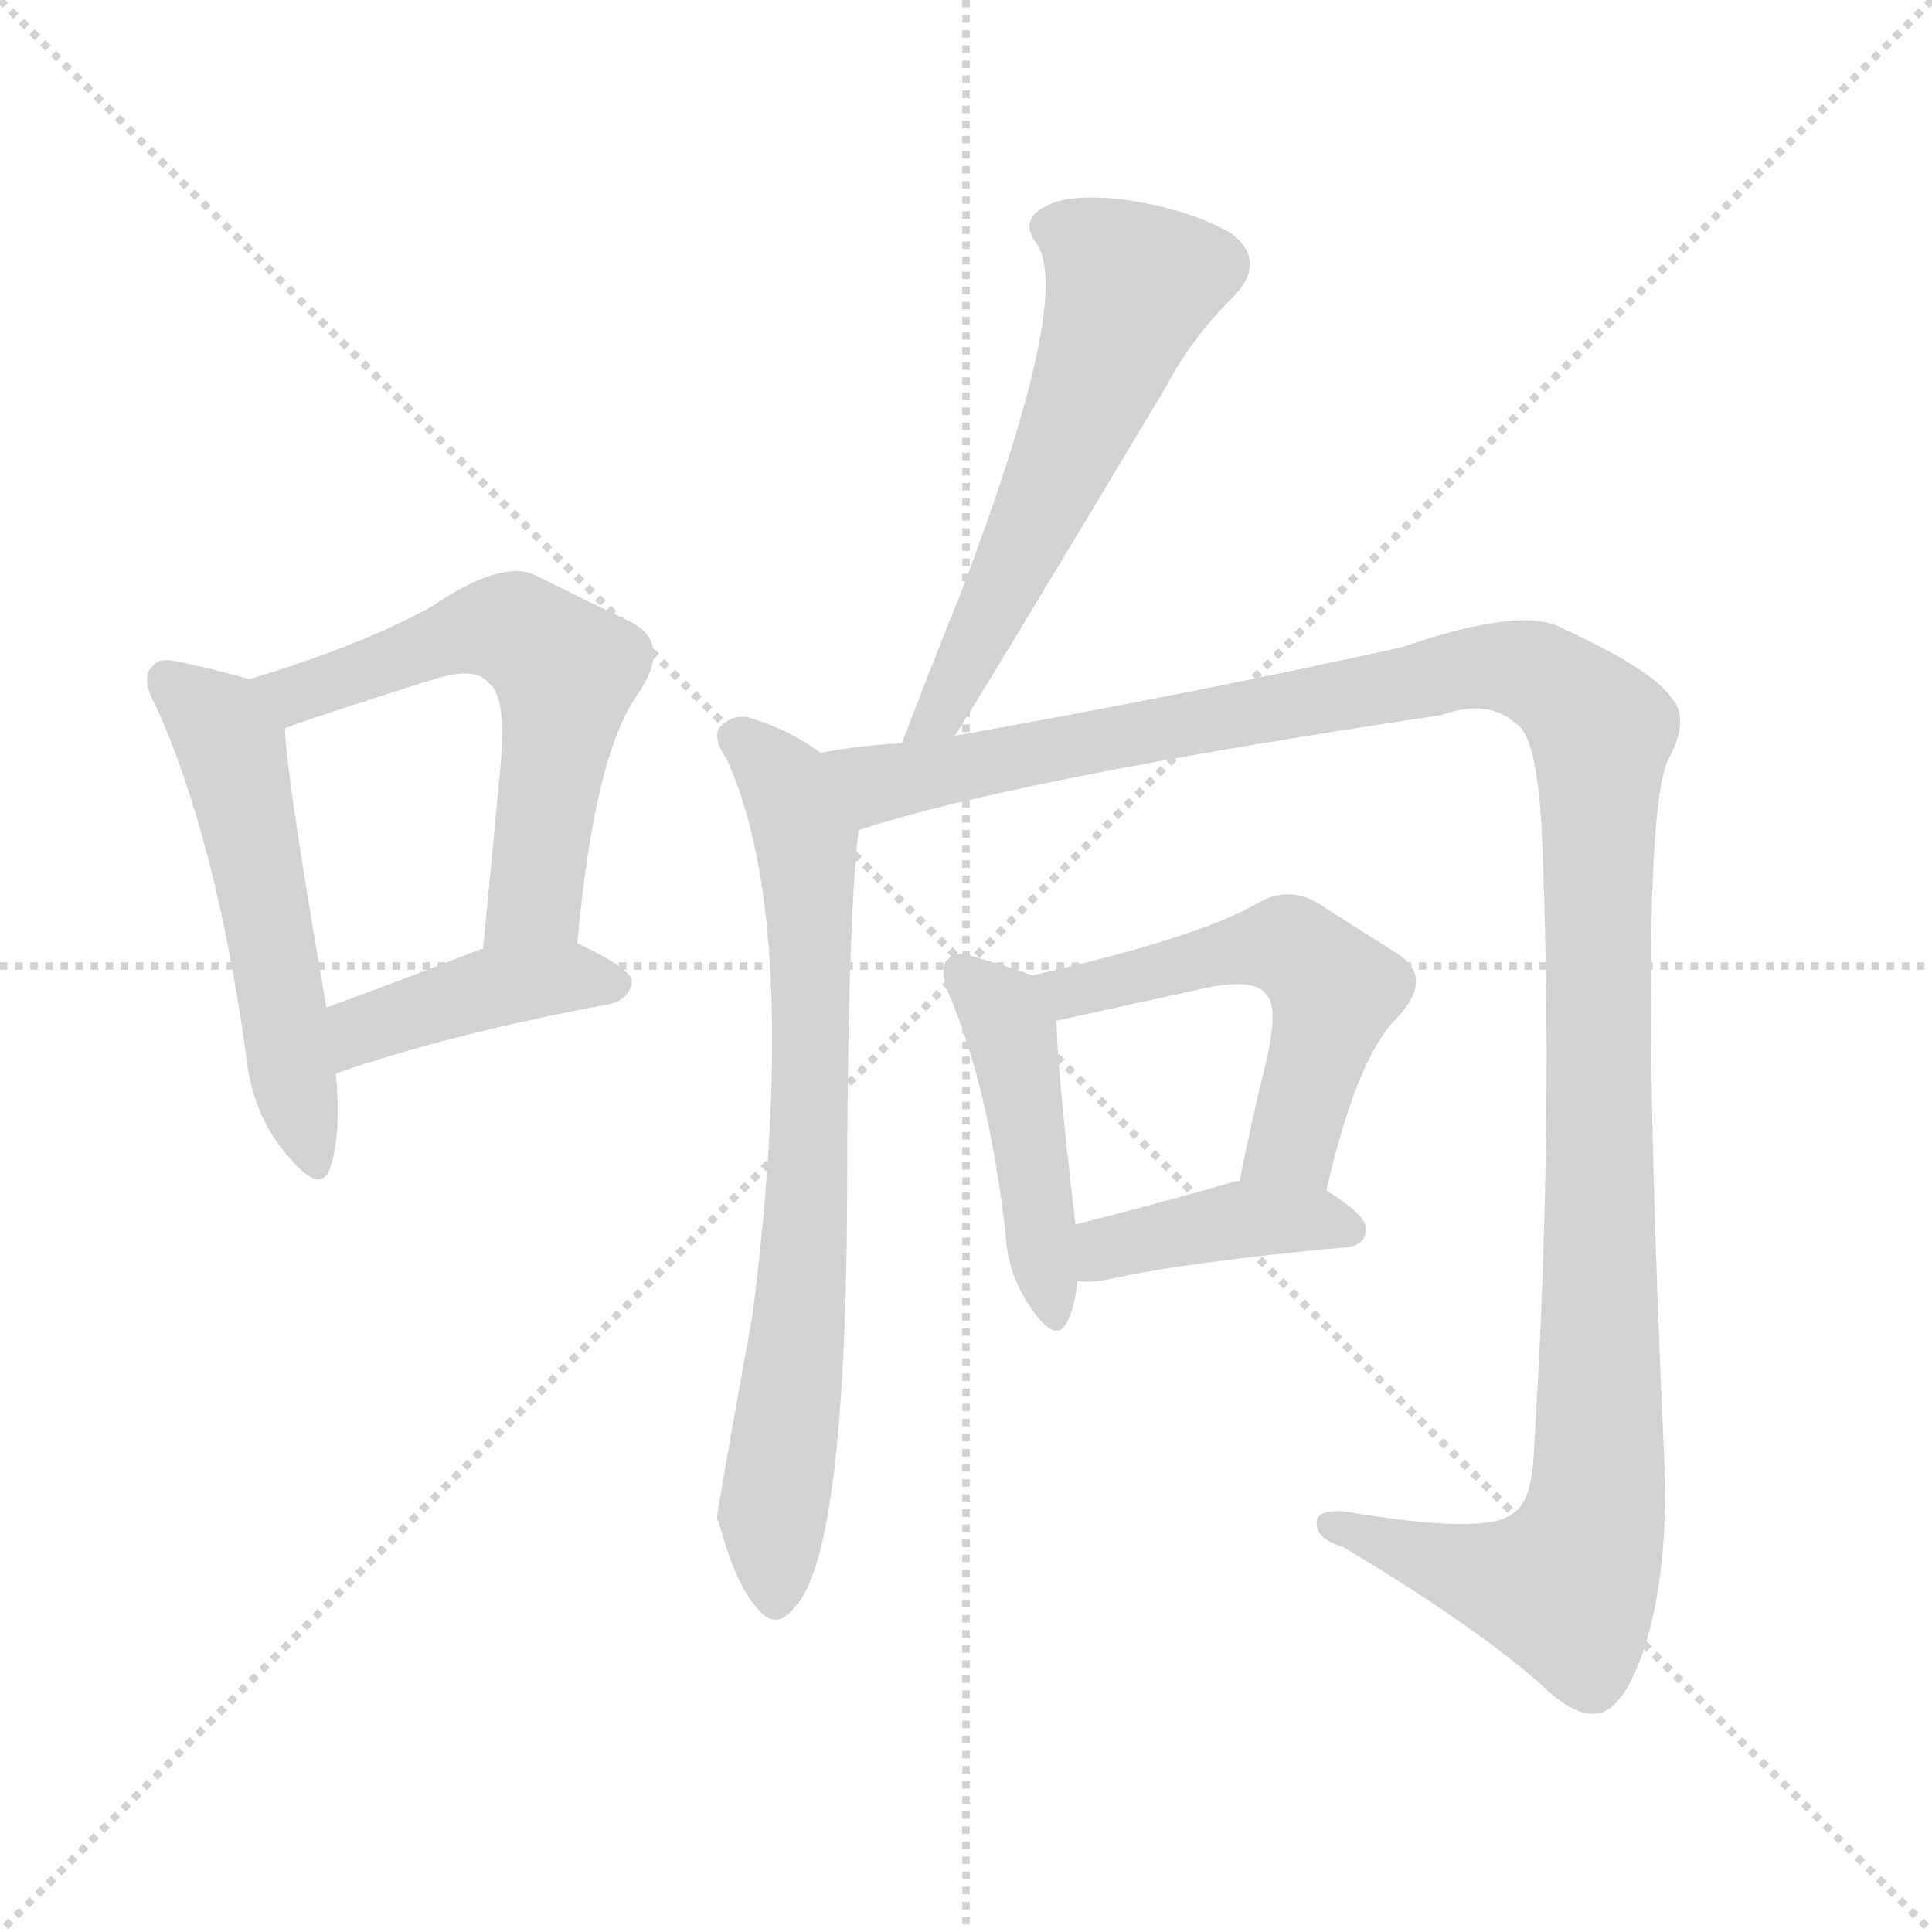
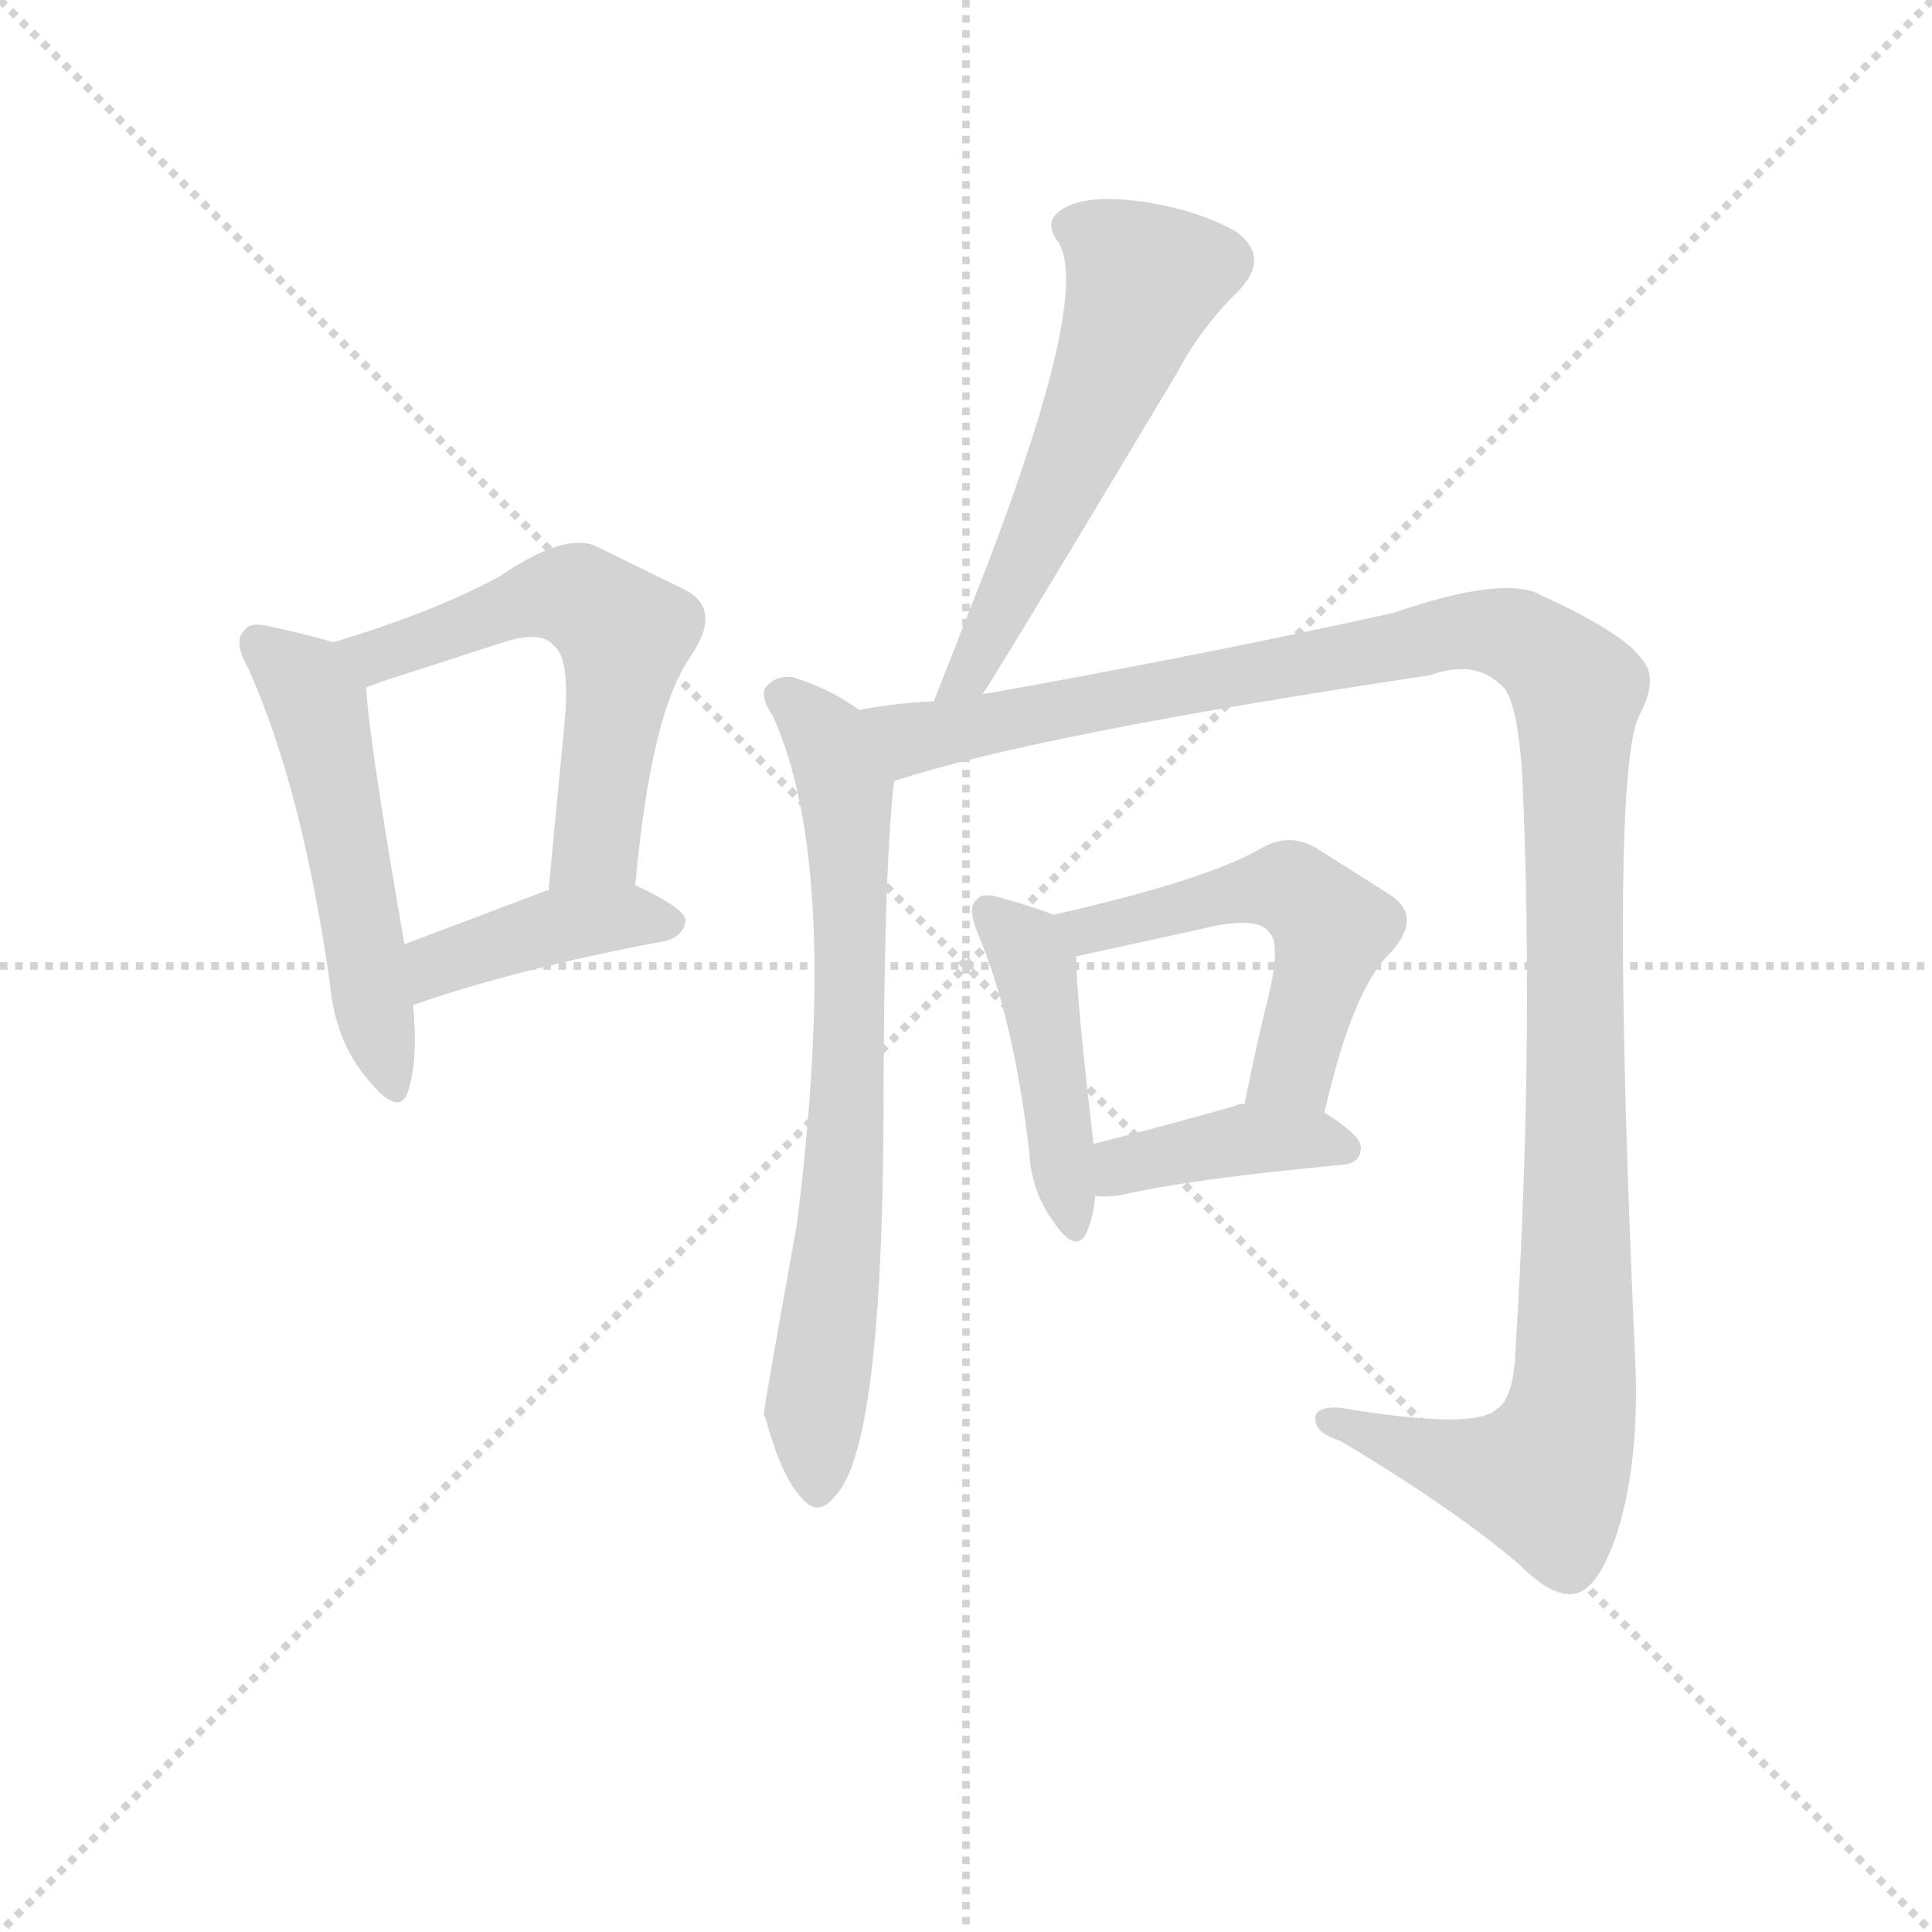
<svg xmlns="http://www.w3.org/2000/svg" version="1.1" viewBox="0 0 1024 1024">
  <g stroke="lightgray" stroke-dasharray="1,1" stroke-width="1" transform="scale(4, 4)">
    <line x1="0" y1="0" x2="256" y2="256" />
    <line x1="256" y1="0" x2="0" y2="256" />
    <line x1="128" y1="0" x2="128" y2="256" />
    <line x1="0" y1="128" x2="256" y2="128" />
  </g>
-   <g transform="scale(1, -1) translate(0, -900)">
+   <g transform="scale(0.92, -0.92) translate(60, -830)">
    <style type="text/css">
      
        @keyframes keyframes0 {
          from {
            stroke: blue;
            stroke-dashoffset: 525;
            stroke-width: 128;
          }
          63% {
            animation-timing-function: step-end;
            stroke: blue;
            stroke-dashoffset: 0;
            stroke-width: 128;
          }
          to {
            stroke: black;
            stroke-width: 1024;
          }
        }
        #make-me-a-hanzi-animation-0 {
          animation: keyframes0 0.677s both;
          animation-delay: 0s;
          animation-timing-function: linear;
        }
      
        @keyframes keyframes1 {
          from {
            stroke: blue;
            stroke-dashoffset: 580;
            stroke-width: 128;
          }
          65% {
            animation-timing-function: step-end;
            stroke: blue;
            stroke-dashoffset: 0;
            stroke-width: 128;
          }
          to {
            stroke: black;
            stroke-width: 1024;
          }
        }
        #make-me-a-hanzi-animation-1 {
          animation: keyframes1 0.722s both;
          animation-delay: 0.677s;
          animation-timing-function: linear;
        }
      
        @keyframes keyframes2 {
          from {
            stroke: blue;
            stroke-dashoffset: 414;
            stroke-width: 128;
          }
          57% {
            animation-timing-function: step-end;
            stroke: blue;
            stroke-dashoffset: 0;
            stroke-width: 128;
          }
          to {
            stroke: black;
            stroke-width: 1024;
          }
        }
        #make-me-a-hanzi-animation-2 {
          animation: keyframes2 0.587s both;
          animation-delay: 1.399s;
          animation-timing-function: linear;
        }
      
        @keyframes keyframes3 {
          from {
            stroke: blue;
            stroke-dashoffset: 574;
            stroke-width: 128;
          }
          65% {
            animation-timing-function: step-end;
            stroke: blue;
            stroke-dashoffset: 0;
            stroke-width: 128;
          }
          to {
            stroke: black;
            stroke-width: 1024;
          }
        }
        #make-me-a-hanzi-animation-3 {
          animation: keyframes3 0.717s both;
          animation-delay: 1.986s;
          animation-timing-function: linear;
        }
      
        @keyframes keyframes4 {
          from {
            stroke: blue;
            stroke-dashoffset: 729;
            stroke-width: 128;
          }
          70% {
            animation-timing-function: step-end;
            stroke: blue;
            stroke-dashoffset: 0;
            stroke-width: 128;
          }
          to {
            stroke: black;
            stroke-width: 1024;
          }
        }
        #make-me-a-hanzi-animation-4 {
          animation: keyframes4 0.843s both;
          animation-delay: 2.703s;
          animation-timing-function: linear;
        }
      
        @keyframes keyframes5 {
          from {
            stroke: blue;
            stroke-dashoffset: 1267;
            stroke-width: 128;
          }
          80% {
            animation-timing-function: step-end;
            stroke: blue;
            stroke-dashoffset: 0;
            stroke-width: 128;
          }
          to {
            stroke: black;
            stroke-width: 1024;
          }
        }
        #make-me-a-hanzi-animation-5 {
          animation: keyframes5 1.281s both;
          animation-delay: 3.547s;
          animation-timing-function: linear;
        }
      
        @keyframes keyframes6 {
          from {
            stroke: blue;
            stroke-dashoffset: 447;
            stroke-width: 128;
          }
          59% {
            animation-timing-function: step-end;
            stroke: blue;
            stroke-dashoffset: 0;
            stroke-width: 128;
          }
          to {
            stroke: black;
            stroke-width: 1024;
          }
        }
        #make-me-a-hanzi-animation-6 {
          animation: keyframes6 0.614s both;
          animation-delay: 4.828s;
          animation-timing-function: linear;
        }
      
        @keyframes keyframes7 {
          from {
            stroke: blue;
-             stroke-dashoffset: 529;
+             stroke-dashoffset: 530;
            stroke-width: 128;
          }
          63% {
            animation-timing-function: step-end;
            stroke: blue;
            stroke-dashoffset: 0;
            stroke-width: 128;
          }
          to {
            stroke: black;
            stroke-width: 1024;
          }
        }
        #make-me-a-hanzi-animation-7 {
          animation: keyframes7 0.681s both;
          animation-delay: 5.441s;
          animation-timing-function: linear;
        }
      
        @keyframes keyframes8 {
          from {
            stroke: blue;
            stroke-dashoffset: 400;
            stroke-width: 128;
          }
          57% {
            animation-timing-function: step-end;
            stroke: blue;
            stroke-dashoffset: 0;
            stroke-width: 128;
          }
          to {
            stroke: black;
            stroke-width: 1024;
          }
        }
        #make-me-a-hanzi-animation-8 {
          animation: keyframes8 0.576s both;
-           animation-delay: 6.122s;
+           animation-delay: 6.123s;
          animation-timing-function: linear;
        }
      
    </style>
-     <path d="M 132 540 Q 119 544 96 549 Q 84 552 81 547 Q 74 541 83 525 Q 114 456 130 344 Q 133 310 152 288 Q 170 266 175 281 Q 181 299 178 331 L 173 366 Q 152 487 151 514 C 149 535 149 535 132 540 Z" fill="lightgray" />
-     <path d="M 306 400 Q 315 500 338 532 Q 357 560 333 571 Q 312 581 284 595 Q 266 604 228 578 Q 189 557 132 540 C 103 531 123 504 151 514 Q 154 515 159 517 Q 198 530 230 540 Q 252 547 259 538 Q 269 531 265 491 Q 261 448 256 397 C 253 367 303 370 306 400 Z" fill="lightgray" />
-     <path d="M 178 331 Q 238 352 324 368 Q 334 371 335 380 Q 334 387 306 400 L 256 397 L 255 397 Q 209 379 173 366 C 145 356 150 321 178 331 Z" fill="lightgray" />
-     <path d="M 506 510 Q 515 523 618 695 Q 631 720 653 742 Q 672 761 653 776 Q 631 789 597 794 Q 566 798 553 790 Q 540 783 550 770 Q 568 740 509 585 Q 494 548 478 506 C 467 478 490 485 506 510 Z" fill="lightgray" />
-     <path d="M 435 501 Q 417 514 396 520 Q 387 521 381 514 Q 378 508 385 498 Q 425 411 399 204 Q 380 99 380 95 L 381 93 Q 390 60 401 48 Q 411 35 421 48 Q 448 75 449 264 Q 449 405 455 460 C 457 487 457 487 435 501 Z" fill="lightgray" />
-     <path d="M 455 460 Q 537 487 764 521 Q 789 530 804 516 Q 814 510 817 463 Q 824 307 813 131 Q 812 104 802 98 Q 789 86 712 99 Q 696 100 698 91 Q 699 84 712 80 Q 779 40 816 8 Q 835 -11 848 -8 Q 860 -5 870 22 Q 885 65 882 128 Q 867 459 884 497 Q 896 519 886 530 Q 876 545 828 567 Q 807 579 743 557 Q 635 533 506 510 L 478 506 Q 456 505 435 501 C 405 497 426 452 455 460 Z" fill="lightgray" />
-     <path d="M 547 383 Q 537 387 516 393 Q 506 396 503 392 Q 497 388 503 373 Q 524 324 533 246 Q 534 224 547 206 Q 560 187 566 200 Q 570 209 571 221 L 570 251 Q 560 336 560 359 C 560 378 560 378 547 383 Z" fill="lightgray" />
-     <path d="M 703 269 Q 719 339 740 360 Q 761 382 740 395 Q 724 405 699 421 Q 683 431 666 421 Q 635 403 547 383 C 518 376 531 353 560 359 L 642 377 Q 666 381 671 373 Q 678 367 671 337 Q 664 309 657 274 C 651 245 696 240 703 269 Z" fill="lightgray" />
-     <path d="M 571 221 Q 578 220 588 222 Q 628 231 714 239 Q 724 240 724 249 Q 724 256 703 269 L 657 274 Q 653 274 652 273 Q 606 260 570 251 C 541 244 541 223 571 221 Z" fill="lightgray" />
+     <path d="M 132 460 Q 119 464 96 469 Q 84 472 81 467 Q 74 461 83 445 Q 114 376 130 264 Q 133 230 152 208 Q 170 186 175 201 Q 181 219 178 251 L 173 286 Q 152 407 151 434 C 149 455 149 455 132 460 Z" fill="lightgray" />
+     <path d="M 306 320 Q 315 420 338 452 Q 357 480 333 491 L 284 515 Q 266 524 228 498 Q 189 477 132 460 C 103 451 123 424 151 434 Q 154 435 159 437 L 230 460 Q 252 467 259 458 Q 269 451 265 411 L 256 317 C 253 287 303 290 306 320 Z" fill="lightgray" />
+     <path d="M 178 251 Q 238 272 324 288 Q 334 291 335 300 Q 334 307 306 320 L 256 317 L 255 317 L 173 286 C 145 275 150 241 178 251 Z" fill="lightgray" />
+     <path d="M 506 430 Q 515 443 618 615 Q 631 640 653 662 Q 672 681 653 696 Q 631 709 597 714 Q 566 718 553 710 Q 540 703 550 690 Q 568 660 509 505 L 478 426 C 467 398 490 405 506 430 Z" fill="lightgray" />
+     <path d="M 435 421 Q 417 434 396 440 Q 387 441 381 434 Q 378 428 385 418 Q 425 331 399 124 Q 380 19 380 15 L 381 13 Q 390 -20 401 -32 Q 411 -45 421 -32 Q 448 -5 449 184 Q 449 325 455 380 C 457 407 457 407 435 421 Z" fill="lightgray" />
+     <path d="M 455 380 Q 537 407 764 441 Q 789 450 804 436 Q 814 430 817 383 Q 824 227 813 51 Q 812 24 802 18 Q 789 6 712 19 Q 696 20 698 11 Q 699 4 712 0 Q 779 -40 816 -72 Q 835 -91 848 -88 Q 860 -85 870 -58 Q 885 -15 882 48 Q 867 379 884 417 Q 896 439 886 450 Q 876 465 828 487 Q 807 499 743 477 Q 635 453 506 430 L 478 426 Q 456 425 435 421 C 405 417 426 372 455 380 Z" fill="lightgray" />
+     <path d="M 547 303 Q 537 307 516 313 Q 506 316 503 312 Q 497 308 503 293 Q 524 244 533 166 Q 534 144 547 126 Q 560 107 566 120 Q 570 129 571 141 L 570 171 Q 560 256 560 279 C 560 298 560 298 547 303 Z" fill="lightgray" />
+     <path d="M 703 189 Q 719 259 740 280 Q 761 302 740 315 L 699 341 Q 683 351 666 341 Q 635 323 547 303 C 518 296 531 273 560 279 L 642 297 Q 666 301 671 293 Q 678 287 671 257 Q 664 229 657 194 C 651 165 696 160 703 189 Z" fill="lightgray" />
+     <path d="M 571 141 Q 578 140 588 142 Q 628 151 714 159 Q 724 160 724 169 Q 724 176 703 189 L 657 194 Q 653 194 652 193 Q 606 180 570 171 C 541 164 541 143 571 141 Z" fill="lightgray" />
    <clipPath id="make-me-a-hanzi-clip-0">
-       <path d="M 132 540 Q 119 544 96 549 Q 84 552 81 547 Q 74 541 83 525 Q 114 456 130 344 Q 133 310 152 288 Q 170 266 175 281 Q 181 299 178 331 L 173 366 Q 152 487 151 514 C 149 535 149 535 132 540 Z" />
-     </clipPath>
-     <path clip-path="url(#make-me-a-hanzi-clip-0)" d="M 90 539 L 111 522 L 123 501 L 164 287" fill="none" id="make-me-a-hanzi-animation-0" stroke-dasharray="397 794" stroke-linecap="round" />
+       <path d="M 132 460 Q 119 464 96 469 Q 84 472 81 467 Q 74 461 83 445 Q 114 376 130 264 Q 133 230 152 208 Q 170 186 175 201 Q 181 219 178 251 L 173 286 Q 152 407 151 434 C 149 455 149 455 132 460 Z" />
+     </clipPath>
+     <path clip-path="url(#make-me-a-hanzi-clip-0)" d="M 90 459 L 111 442 L 123 421 L 164 207" fill="none" id="make-me-a-hanzi-animation-0" stroke-dasharray="397 794" stroke-linecap="round" />
    <clipPath id="make-me-a-hanzi-clip-1">
-       <path d="M 306 400 Q 315 500 338 532 Q 357 560 333 571 Q 312 581 284 595 Q 266 604 228 578 Q 189 557 132 540 C 103 531 123 504 151 514 Q 154 515 159 517 Q 198 530 230 540 Q 252 547 259 538 Q 269 531 265 491 Q 261 448 256 397 C 253 367 303 370 306 400 Z" />
-     </clipPath>
-     <path clip-path="url(#make-me-a-hanzi-clip-1)" d="M 141 540 L 162 533 L 248 566 L 277 564 L 300 544 L 283 423 L 262 405" fill="none" id="make-me-a-hanzi-animation-1" stroke-dasharray="452 904" stroke-linecap="round" />
+       <path d="M 306 320 Q 315 420 338 452 Q 357 480 333 491 L 284 515 Q 266 524 228 498 Q 189 477 132 460 C 103 451 123 424 151 434 Q 154 435 159 437 L 230 460 Q 252 467 259 458 Q 269 451 265 411 L 256 317 C 253 287 303 290 306 320 Z" />
+     </clipPath>
+     <path clip-path="url(#make-me-a-hanzi-clip-1)" d="M 141 460 L 162 453 L 248 486 L 277 484 L 300 464 L 283 343 L 262 324" fill="none" id="make-me-a-hanzi-animation-1" stroke-dasharray="452 904" stroke-linecap="round" />
    <clipPath id="make-me-a-hanzi-clip-2">
-       <path d="M 178 331 Q 238 352 324 368 Q 334 371 335 380 Q 334 387 306 400 L 256 397 L 255 397 Q 209 379 173 366 C 145 356 150 321 178 331 Z" />
-     </clipPath>
-     <path clip-path="url(#make-me-a-hanzi-clip-2)" d="M 183 338 L 198 357 L 240 371 L 288 381 L 328 379" fill="none" id="make-me-a-hanzi-animation-2" stroke-dasharray="286 572" stroke-linecap="round" />
+       <path d="M 178 251 Q 238 272 324 288 Q 334 291 335 300 Q 334 307 306 320 L 256 317 L 255 317 L 173 286 C 145 275 150 241 178 251 Z" />
+     </clipPath>
+     <path clip-path="url(#make-me-a-hanzi-clip-2)" d="M 183 258 L 200 278 L 255 296 L 301 302 L 328 299" fill="none" id="make-me-a-hanzi-animation-2" stroke-dasharray="286 572" stroke-linecap="round" />
    <clipPath id="make-me-a-hanzi-clip-3">
-       <path d="M 506 510 Q 515 523 618 695 Q 631 720 653 742 Q 672 761 653 776 Q 631 789 597 794 Q 566 798 553 790 Q 540 783 550 770 Q 568 740 509 585 Q 494 548 478 506 C 467 478 490 485 506 510 Z" />
-     </clipPath>
-     <path clip-path="url(#make-me-a-hanzi-clip-3)" d="M 557 779 L 573 773 L 599 748 L 528 579 L 501 527 L 484 512" fill="none" id="make-me-a-hanzi-animation-3" stroke-dasharray="446 892" stroke-linecap="round" />
+       <path d="M 506 430 Q 515 443 618 615 Q 631 640 653 662 Q 672 681 653 696 Q 631 709 597 714 Q 566 718 553 710 Q 540 703 550 690 Q 568 660 509 505 L 478 426 C 467 398 490 405 506 430 Z" />
+     </clipPath>
+     <path clip-path="url(#make-me-a-hanzi-clip-3)" d="M 557 699 L 573 693 L 599 668 L 528 499 L 501 447 L 484 431" fill="none" id="make-me-a-hanzi-animation-3" stroke-dasharray="446 892" stroke-linecap="round" />
    <clipPath id="make-me-a-hanzi-clip-4">
-       <path d="M 435 501 Q 417 514 396 520 Q 387 521 381 514 Q 378 508 385 498 Q 425 411 399 204 Q 380 99 380 95 L 381 93 Q 390 60 401 48 Q 411 35 421 48 Q 448 75 449 264 Q 449 405 455 460 C 457 487 457 487 435 501 Z" />
-     </clipPath>
-     <path clip-path="url(#make-me-a-hanzi-clip-4)" d="M 389 510 L 417 484 L 428 448 L 427 226 L 409 93 L 411 52" fill="none" id="make-me-a-hanzi-animation-4" stroke-dasharray="601 1202" stroke-linecap="round" />
+       <path d="M 435 421 Q 417 434 396 440 Q 387 441 381 434 Q 378 428 385 418 Q 425 331 399 124 Q 380 19 380 15 L 381 13 Q 390 -20 401 -32 Q 411 -45 421 -32 Q 448 -5 449 184 Q 449 325 455 380 C 457 407 457 407 435 421 Z" />
+     </clipPath>
+     <path clip-path="url(#make-me-a-hanzi-clip-4)" d="M 389 430 L 417 404 L 428 368 L 427 146 L 409 13 L 411 -28" fill="none" id="make-me-a-hanzi-animation-4" stroke-dasharray="601 1202" stroke-linecap="round" />
    <clipPath id="make-me-a-hanzi-clip-5">
-       <path d="M 455 460 Q 537 487 764 521 Q 789 530 804 516 Q 814 510 817 463 Q 824 307 813 131 Q 812 104 802 98 Q 789 86 712 99 Q 696 100 698 91 Q 699 84 712 80 Q 779 40 816 8 Q 835 -11 848 -8 Q 860 -5 870 22 Q 885 65 882 128 Q 867 459 884 497 Q 896 519 886 530 Q 876 545 828 567 Q 807 579 743 557 Q 635 533 506 510 L 478 506 Q 456 505 435 501 C 405 497 426 452 455 460 Z" />
-     </clipPath>
-     <path clip-path="url(#make-me-a-hanzi-clip-5)" d="M 443 496 L 466 485 L 792 547 L 825 537 L 849 512 L 849 167 L 843 88 L 830 59 L 779 67 L 706 92" fill="none" id="make-me-a-hanzi-animation-5" stroke-dasharray="1139 2278" stroke-linecap="round" />
+       <path d="M 455 380 Q 537 407 764 441 Q 789 450 804 436 Q 814 430 817 383 Q 824 227 813 51 Q 812 24 802 18 Q 789 6 712 19 Q 696 20 698 11 Q 699 4 712 0 Q 779 -40 816 -72 Q 835 -91 848 -88 Q 860 -85 870 -58 Q 885 -15 882 48 Q 867 379 884 417 Q 896 439 886 450 Q 876 465 828 487 Q 807 499 743 477 Q 635 453 506 430 L 478 426 Q 456 425 435 421 C 405 417 426 372 455 380 Z" />
+     </clipPath>
+     <path clip-path="url(#make-me-a-hanzi-clip-5)" d="M 443 416 L 466 405 L 792 467 L 825 457 L 849 432 L 849 87 L 843 8 L 830 -21 L 779 -13 L 706 12" fill="none" id="make-me-a-hanzi-animation-5" stroke-dasharray="1139 2278" stroke-linecap="round" />
    <clipPath id="make-me-a-hanzi-clip-6">
-       <path d="M 547 383 Q 537 387 516 393 Q 506 396 503 392 Q 497 388 503 373 Q 524 324 533 246 Q 534 224 547 206 Q 560 187 566 200 Q 570 209 571 221 L 570 251 Q 560 336 560 359 C 560 378 560 378 547 383 Z" />
-     </clipPath>
-     <path clip-path="url(#make-me-a-hanzi-clip-6)" d="M 510 385 L 528 368 L 538 345 L 557 205" fill="none" id="make-me-a-hanzi-animation-6" stroke-dasharray="319 638" stroke-linecap="round" />
+       <path d="M 547 303 Q 537 307 516 313 Q 506 316 503 312 Q 497 308 503 293 Q 524 244 533 166 Q 534 144 547 126 Q 560 107 566 120 Q 570 129 571 141 L 570 171 Q 560 256 560 279 C 560 298 560 298 547 303 Z" />
+     </clipPath>
+     <path clip-path="url(#make-me-a-hanzi-clip-6)" d="M 510 305 L 528 288 L 538 265 L 557 125" fill="none" id="make-me-a-hanzi-animation-6" stroke-dasharray="319 638" stroke-linecap="round" />
    <clipPath id="make-me-a-hanzi-clip-7">
-       <path d="M 703 269 Q 719 339 740 360 Q 761 382 740 395 Q 724 405 699 421 Q 683 431 666 421 Q 635 403 547 383 C 518 376 531 353 560 359 L 642 377 Q 666 381 671 373 Q 678 367 671 337 Q 664 309 657 274 C 651 245 696 240 703 269 Z" />
-     </clipPath>
-     <path clip-path="url(#make-me-a-hanzi-clip-7)" d="M 558 381 L 567 374 L 672 399 L 690 394 L 708 375 L 685 294 L 665 279" fill="none" id="make-me-a-hanzi-animation-7" stroke-dasharray="401 802" stroke-linecap="round" />
+       <path d="M 703 189 Q 719 259 740 280 Q 761 302 740 315 L 699 341 Q 683 351 666 341 Q 635 323 547 303 C 518 296 531 273 560 279 L 642 297 Q 666 301 671 293 Q 678 287 671 257 Q 664 229 657 194 C 651 165 696 160 703 189 Z" />
+     </clipPath>
+     <path clip-path="url(#make-me-a-hanzi-clip-7)" d="M 558 301 L 567 294 L 672 319 L 683 318 L 698 306 L 708 295 L 685 214 L 665 199" fill="none" id="make-me-a-hanzi-animation-7" stroke-dasharray="402 804" stroke-linecap="round" />
    <clipPath id="make-me-a-hanzi-clip-8">
-       <path d="M 571 221 Q 578 220 588 222 Q 628 231 714 239 Q 724 240 724 249 Q 724 256 703 269 L 657 274 Q 653 274 652 273 Q 606 260 570 251 C 541 244 541 223 571 221 Z" />
-     </clipPath>
-     <path clip-path="url(#make-me-a-hanzi-clip-8)" d="M 575 229 L 587 238 L 634 250 L 694 254 L 714 249" fill="none" id="make-me-a-hanzi-animation-8" stroke-dasharray="272 544" stroke-linecap="round" />
+       <path d="M 571 141 Q 578 140 588 142 Q 628 151 714 159 Q 724 160 724 169 Q 724 176 703 189 L 657 194 Q 653 194 652 193 Q 606 180 570 171 C 541 164 541 143 571 141 Z" />
+     </clipPath>
+     <path clip-path="url(#make-me-a-hanzi-clip-8)" d="M 575 149 L 587 158 L 634 170 L 694 174 L 714 169" fill="none" id="make-me-a-hanzi-animation-8" stroke-dasharray="272 544" stroke-linecap="round" />
  </g>
</svg>
